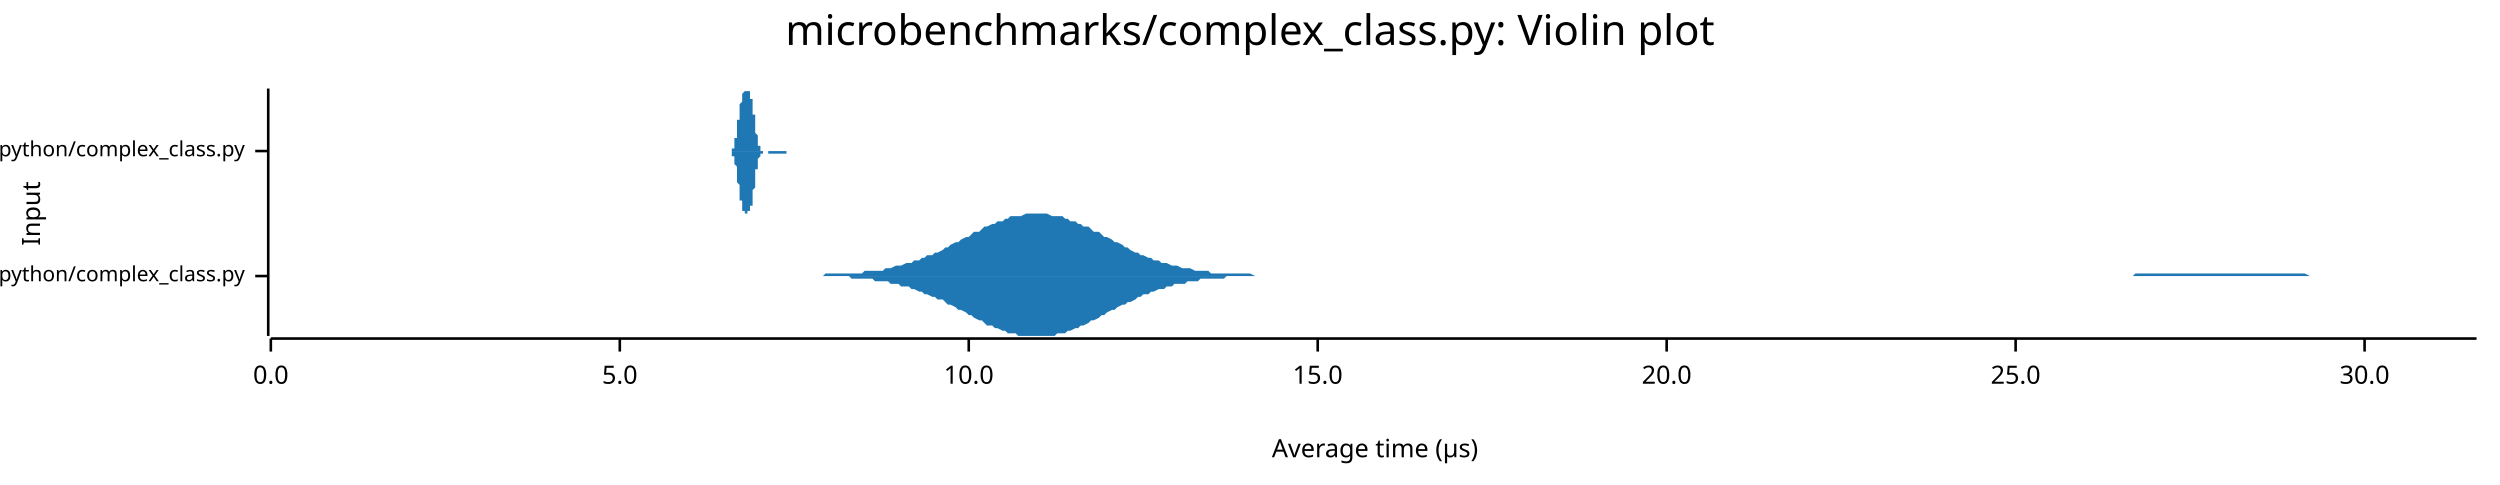
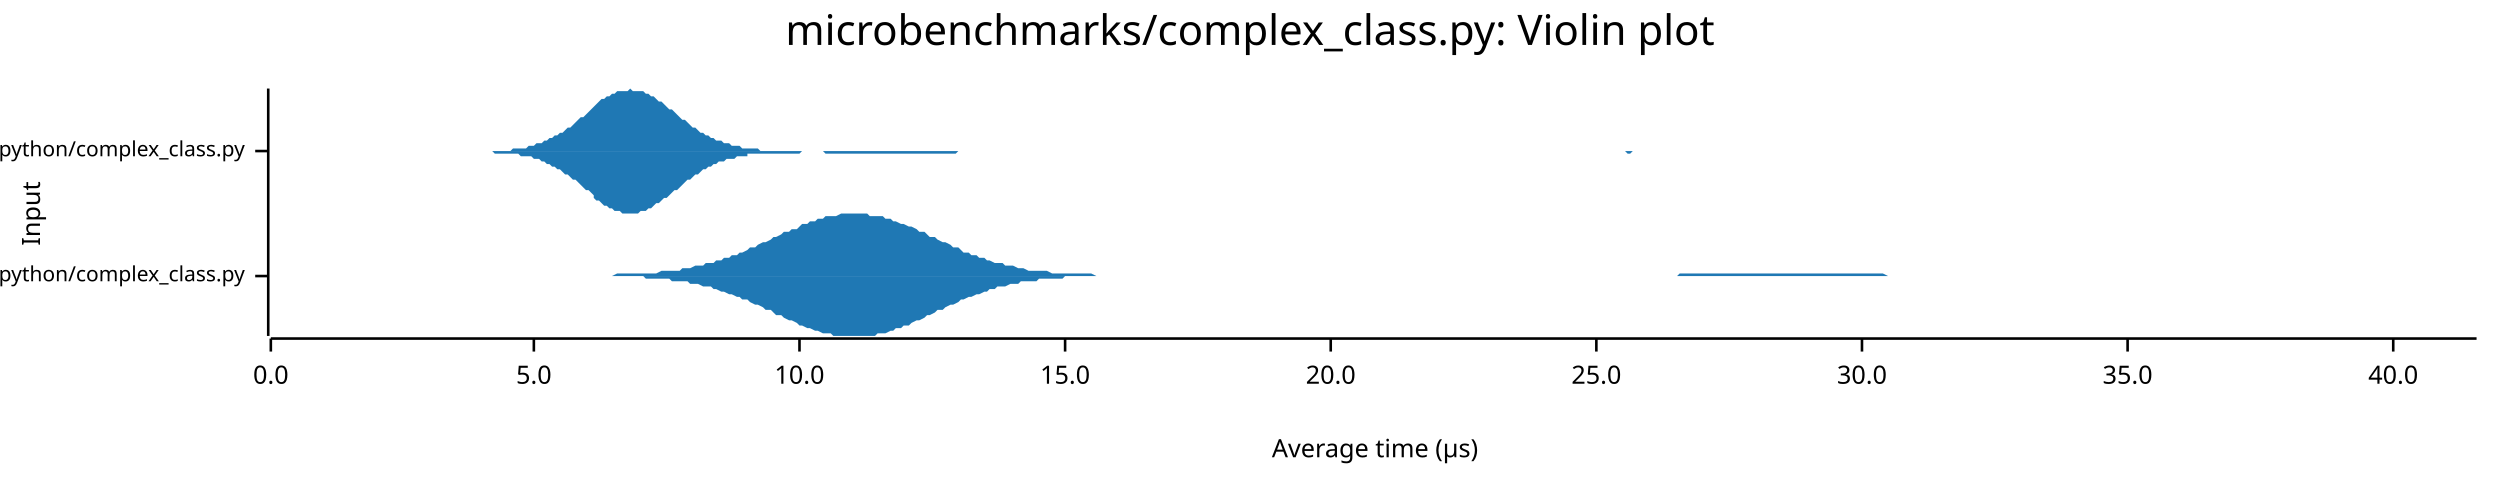
<svg xmlns="http://www.w3.org/2000/svg" width="960" height="186" viewBox="0 0 960 186">
  <text x="480" y="5" dy="0.76em" text-anchor="middle" font-family="sans-serif" font-size="16.129" opacity="1" fill="#000000">
microbenchmarks/complex_class.py: Violin plot
</text>
  <text x="8" y="82" dy="0.76em" text-anchor="middle" font-family="sans-serif" font-size="9.677" opacity="1" fill="#000000" transform="rotate(270, 8, 82)">
Input
</text>
  <text x="528" y="178" dy="-0.5ex" text-anchor="middle" font-family="sans-serif" font-size="9.677" opacity="1" fill="#000000">
Average time (µs)
</text>
  <polyline fill="none" opacity="1" stroke="#000000" stroke-width="1" points="103,34 103,129 " />
  <text x="94" y="106" dy="0.5ex" text-anchor="end" font-family="sans-serif" font-size="8.065" opacity="1" fill="#000000">
microbenchmarks/rustpython/complex_class.py
</text>
  <polyline fill="none" opacity="1" stroke="#000000" stroke-width="1" points="98,106 103,106 " />
  <text x="94" y="58" dy="0.5ex" text-anchor="end" font-family="sans-serif" font-size="8.065" opacity="1" fill="#000000">
microbenchmarks/cpython/complex_class.py
</text>
  <polyline fill="none" opacity="1" stroke="#000000" stroke-width="1" points="98,58 103,58 " />
  <polyline fill="none" opacity="1" stroke="#000000" stroke-width="1" points="104,130 951,130 " />
  <text x="104" y="140" dy="0.76em" text-anchor="middle" font-family="sans-serif" font-size="9.677" opacity="1" fill="#000000">
0.0
</text>
  <polyline fill="none" opacity="1" stroke="#000000" stroke-width="1" points="104,130 104,135 " />
-   <text x="238" y="140" dy="0.76em" text-anchor="middle" font-family="sans-serif" font-size="9.677" opacity="1" fill="#000000">
+   <text x="205" y="140" dy="0.76em" text-anchor="middle" font-family="sans-serif" font-size="9.677" opacity="1" fill="#000000">
5.0
</text>
-   <polyline fill="none" opacity="1" stroke="#000000" stroke-width="1" points="238,130 238,135 " />
-   <text x="372" y="140" dy="0.76em" text-anchor="middle" font-family="sans-serif" font-size="9.677" opacity="1" fill="#000000">
+   <polyline fill="none" opacity="1" stroke="#000000" stroke-width="1" points="205,130 205,135 " />
+   <text x="307" y="140" dy="0.76em" text-anchor="middle" font-family="sans-serif" font-size="9.677" opacity="1" fill="#000000">
10.0
</text>
-   <polyline fill="none" opacity="1" stroke="#000000" stroke-width="1" points="372,130 372,135 " />
-   <text x="506" y="140" dy="0.76em" text-anchor="middle" font-family="sans-serif" font-size="9.677" opacity="1" fill="#000000">
+   <polyline fill="none" opacity="1" stroke="#000000" stroke-width="1" points="307,130 307,135 " />
+   <text x="409" y="140" dy="0.76em" text-anchor="middle" font-family="sans-serif" font-size="9.677" opacity="1" fill="#000000">
15.0
</text>
-   <polyline fill="none" opacity="1" stroke="#000000" stroke-width="1" points="506,130 506,135 " />
-   <text x="640" y="140" dy="0.76em" text-anchor="middle" font-family="sans-serif" font-size="9.677" opacity="1" fill="#000000">
+   <polyline fill="none" opacity="1" stroke="#000000" stroke-width="1" points="409,130 409,135 " />
+   <text x="511" y="140" dy="0.76em" text-anchor="middle" font-family="sans-serif" font-size="9.677" opacity="1" fill="#000000">
20.0
</text>
-   <polyline fill="none" opacity="1" stroke="#000000" stroke-width="1" points="640,130 640,135 " />
-   <text x="774" y="140" dy="0.76em" text-anchor="middle" font-family="sans-serif" font-size="9.677" opacity="1" fill="#000000">
+   <polyline fill="none" opacity="1" stroke="#000000" stroke-width="1" points="511,130 511,135 " />
+   <text x="613" y="140" dy="0.76em" text-anchor="middle" font-family="sans-serif" font-size="9.677" opacity="1" fill="#000000">
25.0
</text>
-   <polyline fill="none" opacity="1" stroke="#000000" stroke-width="1" points="774,130 774,135 " />
-   <text x="908" y="140" dy="0.76em" text-anchor="middle" font-family="sans-serif" font-size="9.677" opacity="1" fill="#000000">
+   <polyline fill="none" opacity="1" stroke="#000000" stroke-width="1" points="613,130 613,135 " />
+   <text x="715" y="140" dy="0.76em" text-anchor="middle" font-family="sans-serif" font-size="9.677" opacity="1" fill="#000000">
30.0
</text>
-   <polyline fill="none" opacity="1" stroke="#000000" stroke-width="1" points="908,130 908,135 " />
-   <polygon opacity="1" fill="#1F78B4" points="313,106 314,106 316,106 317,105 318,105 319,105 321,105 322,105 323,105 325,105 326,105 327,105 328,105 330,105 331,105 332,104 333,104 335,104 336,104 337,104 339,104 340,103 341,103 342,103 344,102 345,102 346,102 348,101 349,101 350,101 351,100 353,100 354,99 355,99 356,98 358,98 359,97 360,97 362,96 363,95 364,95 365,94 367,93 368,93 369,92 371,91 372,91 373,90 374,89 376,89 377,88 378,87 379,87 381,86 382,86 383,85 385,85 386,84 387,84 388,83 390,83 391,83 392,83 394,82 395,82 396,82 397,82 399,82 400,82 401,82 402,82 404,83 405,83 406,83 408,83 409,84 410,84 411,85 413,85 414,86 415,86 416,87 418,87 419,88 420,89 422,89 423,90 424,91 425,91 427,92 428,93 429,93 431,94 432,95 433,95 434,96 436,97 437,97 438,98 439,98 441,99 442,99 443,100 445,100 446,101 447,101 448,101 450,102 451,102 452,102 454,103 455,103 456,103 457,103 459,104 460,104 461,104 462,104 464,104 465,105 466,105 468,105 469,105 470,105 471,105 473,105 474,105 475,105 477,105 478,105 479,105 480,105 482,106 483,106 484,106 485,106 487,106 488,106 489,106 491,106 492,106 493,106 494,106 496,106 497,106 498,106 500,106 501,106 502,106 503,106 505,106 506,106 507,106 508,106 510,106 511,106 512,106 514,106 515,106 516,106 517,106 519,106 520,106 521,106 523,106 524,106 525,106 526,106 528,106 529,106 530,106 531,106 533,106 534,106 535,106 537,106 538,106 539,106 540,106 542,106 543,106 544,106 546,106 547,106 548,106 549,106 551,106 552,106 553,106 554,106 556,106 557,106 558,106 560,106 561,106 562,106 563,106 565,106 566,106 567,106 569,106 570,106 571,106 572,106 574,106 575,106 576,106 577,106 579,106 580,106 581,106 583,106 584,106 585,106 586,106 588,106 589,106 590,106 592,106 593,106 594,106 595,106 597,106 598,106 599,106 600,106 602,106 603,106 604,106 606,106 607,106 608,106 609,106 611,106 612,106 613,106 615,106 616,106 617,106 618,106 620,106 621,106 622,106 623,106 625,106 626,106 627,106 629,106 630,106 631,106 632,106 634,106 635,106 636,106 638,106 639,106 640,106 641,106 643,106 644,106 645,106 646,106 648,106 649,106 650,106 652,106 653,106 654,106 655,106 657,106 658,106 659,106 661,106 662,106 663,106 664,106 666,106 667,106 668,106 669,106 671,106 672,106 673,106 675,106 676,106 677,106 678,106 680,106 681,106 682,106 683,106 685,106 686,106 687,106 689,106 690,106 691,106 692,106 694,106 695,106 696,106 698,106 699,106 700,106 701,106 703,106 704,106 705,106 706,106 708,106 709,106 710,106 712,106 713,106 714,106 715,106 717,106 718,106 719,106 721,106 722,106 723,106 724,106 726,106 727,106 728,106 729,106 731,106 732,106 733,106 735,106 736,106 737,106 738,106 740,106 741,106 742,106 744,106 745,106 746,106 747,106 749,106 750,106 751,106 752,106 754,106 755,106 756,106 758,106 759,106 760,106 761,106 763,106 764,106 765,106 767,106 768,106 769,106 770,106 772,106 773,106 774,106 775,106 777,106 778,106 779,106 781,106 782,106 783,106 784,106 786,106 787,106 788,106 790,106 791,106 792,106 793,106 795,106 796,106 797,106 798,106 800,106 801,106 802,106 804,106 805,106 806,106 807,106 809,106 810,106 811,106 813,106 814,106 815,106 816,106 818,106 819,106 820,105 821,105 823,105 824,105 825,105 827,105 828,105 829,105 830,105 832,105 833,105 834,105 836,105 837,105 838,105 839,105 841,105 842,105 843,105 844,105 846,105 847,105 848,105 850,105 851,105 852,105 853,105 855,105 856,105 857,105 859,105 860,105 861,105 862,105 864,105 865,105 866,105 867,105 869,105 870,105 871,105 873,105 874,105 875,105 876,105 878,105 879,105 880,105 882,105 883,105 884,105 885,105 887,106 888,106 889,106 890,106 892,106 893,106 894,106 896,106 897,106 898,106 899,106 901,106 902,106 903,106 905,106 906,106 907,106 908,106 910,106 911,106 912,106 913,106 915,106 916,106 917,106 919,106 920,106 921,106 922,106 924,106 925,106 926,106 928,106 929,106 930,106 931,106 933,106 934,106 935,106 936,106 938,106 939,106 940,106 942,106 943,106 944,106 945,106 947,106 948,106 949,106 951,106 951,106 313,106 " />
-   <polygon opacity="1" fill="#1F78B4" points="313,106 314,106 316,106 317,106 318,106 319,106 321,106 322,106 323,106 325,106 326,106 327,107 328,107 330,107 331,107 332,107 333,107 335,107 336,108 337,108 339,108 340,108 341,108 342,109 344,109 345,109 346,110 348,110 349,110 350,111 351,111 353,112 354,112 355,113 356,113 358,114 359,114 360,115 362,115 363,116 364,117 365,117 367,118 368,119 369,119 371,120 372,121 373,121 374,122 376,123 377,123 378,124 379,125 381,125 382,126 383,126 385,127 386,127 387,128 388,128 390,128 391,129 392,129 394,129 395,129 396,129 397,129 399,129 400,129 401,129 402,129 404,129 405,129 406,128 408,128 409,128 410,127 411,127 413,126 414,126 415,125 416,125 418,124 419,123 420,123 422,122 423,121 424,121 425,120 427,119 428,119 429,118 431,117 432,117 433,116 434,116 436,115 437,114 438,114 439,113 441,113 442,112 443,112 445,111 446,111 447,111 448,110 450,110 451,109 452,109 454,109 455,109 456,108 457,108 459,108 460,108 461,107 462,107 464,107 465,107 466,107 468,107 469,107 470,107 471,106 473,106 474,106 475,106 477,106 478,106 479,106 480,106 482,106 483,106 484,106 485,106 487,106 488,106 489,106 491,106 492,106 493,106 494,106 496,106 497,106 498,106 500,106 501,106 502,106 503,106 505,106 506,106 507,106 508,106 510,106 511,106 512,106 514,106 515,106 516,106 517,106 519,106 520,106 521,106 523,106 524,106 525,106 526,106 528,106 529,106 530,106 531,106 533,106 534,106 535,106 537,106 538,106 539,106 540,106 542,106 543,106 544,106 546,106 547,106 548,106 549,106 551,106 552,106 553,106 554,106 556,106 557,106 558,106 560,106 561,106 562,106 563,106 565,106 566,106 567,106 569,106 570,106 571,106 572,106 574,106 575,106 576,106 577,106 579,106 580,106 581,106 583,106 584,106 585,106 586,106 588,106 589,106 590,106 592,106 593,106 594,106 595,106 597,106 598,106 599,106 600,106 602,106 603,106 604,106 606,106 607,106 608,106 609,106 611,106 612,106 613,106 615,106 616,106 617,106 618,106 620,106 621,106 622,106 623,106 625,106 626,106 627,106 629,106 630,106 631,106 632,106 634,106 635,106 636,106 638,106 639,106 640,106 641,106 643,106 644,106 645,106 646,106 648,106 649,106 650,106 652,106 653,106 654,106 655,106 657,106 658,106 659,106 661,106 662,106 663,106 664,106 666,106 667,106 668,106 669,106 671,106 672,106 673,106 675,106 676,106 677,106 678,106 680,106 681,106 682,106 683,106 685,106 686,106 687,106 689,106 690,106 691,106 692,106 694,106 695,106 696,106 698,106 699,106 700,106 701,106 703,106 704,106 705,106 706,106 708,106 709,106 710,106 712,106 713,106 714,106 715,106 717,106 718,106 719,106 721,106 722,106 723,106 724,106 726,106 727,106 728,106 729,106 731,106 732,106 733,106 735,106 736,106 737,106 738,106 740,106 741,106 742,106 744,106 745,106 746,106 747,106 749,106 750,106 751,106 752,106 754,106 755,106 756,106 758,106 759,106 760,106 761,106 763,106 764,106 765,106 767,106 768,106 769,106 770,106 772,106 773,106 774,106 775,106 777,106 778,106 779,106 781,106 782,106 783,106 784,106 786,106 787,106 788,106 790,106 791,106 792,106 793,106 795,106 796,106 797,106 798,106 800,106 801,106 802,106 804,106 805,106 806,106 807,106 809,106 810,106 811,106 813,106 814,106 815,106 816,106 818,106 819,106 820,106 821,106 823,106 824,106 825,106 827,106 828,106 829,106 830,106 832,106 833,106 834,106 836,106 837,106 838,106 839,106 841,106 842,106 843,106 844,106 846,106 847,106 848,106 850,106 851,106 852,106 853,106 855,106 856,106 857,106 859,106 860,106 861,106 862,106 864,106 865,106 866,106 867,106 869,106 870,106 871,106 873,106 874,106 875,106 876,106 878,106 879,106 880,106 882,106 883,106 884,106 885,106 887,106 888,106 889,106 890,106 892,106 893,106 894,106 896,106 897,106 898,106 899,106 901,106 902,106 903,106 905,106 906,106 907,106 908,106 910,106 911,106 912,106 913,106 915,106 916,106 917,106 919,106 920,106 921,106 922,106 924,106 925,106 926,106 928,106 929,106 930,106 931,106 933,106 934,106 935,106 936,106 938,106 939,106 940,106 942,106 943,106 944,106 945,106 947,106 948,106 949,106 951,106 951,106 313,106 " />
-   <polygon opacity="1" fill="#1F78B4" points="279,58 280,58 280,58 280,58 280,58 280,58 280,58 280,58 280,58 280,58 280,58 280,58 280,58 280,58 280,58 280,58 280,58 280,58 280,58 280,58 280,58 281,58 281,58 281,58 281,58 281,58 281,58 281,58 281,58 281,58 281,58 281,58 281,58 281,58 281,58 281,57 281,57 281,57 281,57 281,57 281,57 281,57 282,57 282,57 282,57 282,56 282,56 282,56 282,56 282,56 282,56 282,56 282,55 282,55 282,55 282,55 282,55 282,54 282,54 282,54 282,54 282,53 282,53 283,53 283,53 283,52 283,52 283,52 283,51 283,51 283,51 283,50 283,50 283,50 283,49 283,49 283,49 283,48 283,48 283,48 283,47 283,47 283,47 283,46 284,46 284,46 284,45 284,45 284,45 284,44 284,44 284,44 284,43 284,43 284,43 284,42 284,42 284,42 284,41 284,41 284,41 284,40 284,40 284,40 284,40 285,39 285,39 285,39 285,39 285,38 285,38 285,38 285,38 285,37 285,37 285,37 285,37 285,37 285,36 285,36 285,36 285,36 285,36 285,36 285,36 286,35 286,35 286,35 286,35 286,35 286,35 286,35 286,35 286,35 286,35 286,35 286,35 286,35 286,35 286,35 286,35 286,35 286,35 286,34 286,34 286,35 287,35 287,35 287,35 287,35 287,35 287,35 287,35 287,35 287,35 287,35 287,35 287,35 287,35 287,35 287,35 287,35 287,35 287,35 287,35 287,35 287,35 288,35 288,35 288,35 288,36 288,36 288,36 288,36 288,36 288,36 288,36 288,36 288,36 288,36 288,37 288,37 288,37 288,37 288,37 288,37 288,38 288,38 289,38 289,38 289,38 289,39 289,39 289,39 289,39 289,40 289,40 289,40 289,40 289,41 289,41 289,41 289,42 289,42 289,42 289,43 289,43 289,43 289,44 290,44 290,45 290,45 290,45 290,46 290,46 290,46 290,47 290,47 290,48 290,48 290,48 290,49 290,49 290,49 290,50 290,50 290,50 290,51 290,51 290,51 291,52 291,52 291,52 291,52 291,53 291,53 291,53 291,54 291,54 291,54 291,54 291,54 291,55 291,55 291,55 291,55 291,55 291,56 291,56 291,56 292,56 292,56 292,56 292,56 292,57 292,57 292,57 292,57 292,57 292,57 292,57 292,57 292,57 292,57 292,57 292,58 292,58 292,58 292,58 292,58 292,58 293,58 293,58 293,58 293,58 293,58 293,58 293,58 293,58 293,58 293,58 293,58 293,58 293,58 293,58 293,58 293,58 293,58 293,58 293,58 293,58 293,58 294,58 294,58 294,58 294,58 294,58 294,58 294,58 294,58 294,58 294,58 294,58 294,58 294,58 294,58 294,58 294,58 294,58 294,58 294,58 294,58 294,58 295,58 295,58 295,58 295,58 295,58 295,58 295,58 295,58 295,58 295,58 295,58 295,58 295,58 295,58 295,58 295,58 295,58 295,58 295,58 295,58 295,58 296,58 296,58 296,58 296,58 296,58 296,58 296,58 296,58 296,58 296,58 296,58 296,58 296,58 296,58 296,58 296,58 296,58 296,58 296,58 296,58 297,58 297,58 297,58 297,58 297,58 297,58 297,58 297,58 297,58 297,58 297,58 297,58 297,58 297,58 297,58 297,58 297,58 297,58 297,58 297,58 297,58 298,58 298,58 298,58 298,58 298,58 298,58 298,58 298,58 298,58 298,58 298,58 298,58 298,58 298,58 298,58 298,58 298,58 298,58 298,58 298,58 298,58 299,58 299,58 299,58 299,58 299,58 299,58 299,58 299,58 299,58 299,58 299,58 299,58 299,58 299,58 299,58 299,58 299,58 299,58 299,58 299,58 299,58 300,58 300,58 300,58 300,58 300,58 300,58 300,58 300,58 300,58 300,58 300,58 300,58 300,58 300,58 300,58 300,58 300,58 300,58 300,58 300,58 300,58 301,58 301,58 301,58 301,58 301,58 301,58 301,58 301,58 301,58 301,58 301,58 301,58 301,58 301,58 301,58 301,58 301,58 301,58 301,58 301,58 301,58 302,58 302,58 302,58 302,58 302,58 302,58 302,58 302,58 302,58 302,58 302,58 302,58 302,58 302,58 302,58 302,58 302,58 302,58 302,58 302,58 303,58 303,58 303,58 303,58 303,58 303,58 303,58 303,58 303,58 303,58 303,58 303,58 303,58 303,58 303,58 303,58 303,58 303,58 303,58 303,58 303,58 303,58 279,58 " />
-   <polygon opacity="1" fill="#1F78B4" points="279,58 280,58 280,58 280,58 280,58 280,58 280,58 280,58 280,58 280,58 280,58 280,58 280,58 280,58 280,58 280,58 280,58 280,58 280,58 280,58 280,58 281,58 281,58 281,58 281,59 281,59 281,59 281,59 281,59 281,59 281,59 281,59 281,59 281,59 281,59 281,59 281,59 281,59 281,59 281,59 281,59 281,60 282,60 282,60 282,60 282,60 282,60 282,60 282,60 282,61 282,61 282,61 282,61 282,61 282,62 282,62 282,62 282,62 282,62 282,63 282,63 282,63 282,63 283,64 283,64 283,64 283,65 283,65 283,65 283,65 283,66 283,66 283,66 283,67 283,67 283,67 283,68 283,68 283,68 283,69 283,69 283,70 283,70 283,70 284,71 284,71 284,71 284,72 284,72 284,72 284,73 284,73 284,73 284,74 284,74 284,74 284,75 284,75 284,75 284,75 284,76 284,76 284,76 284,77 284,77 285,77 285,77 285,78 285,78 285,78 285,78 285,79 285,79 285,79 285,79 285,79 285,80 285,80 285,80 285,80 285,80 285,80 285,81 285,81 285,81 286,81 286,81 286,81 286,81 286,81 286,82 286,82 286,82 286,82 286,82 286,82 286,82 286,82 286,82 286,82 286,82 286,82 286,82 286,82 286,82 286,82 287,82 287,82 287,82 287,82 287,82 287,82 287,82 287,82 287,82 287,82 287,82 287,82 287,82 287,82 287,82 287,82 287,81 287,81 287,81 287,81 287,81 288,81 288,81 288,81 288,81 288,81 288,81 288,81 288,81 288,81 288,80 288,80 288,80 288,80 288,80 288,80 288,80 288,79 288,79 288,79 288,79 288,79 289,79 289,78 289,78 289,78 289,78 289,77 289,77 289,77 289,77 289,76 289,76 289,76 289,75 289,75 289,75 289,74 289,74 289,74 289,73 289,73 289,73 290,72 290,72 290,72 290,71 290,71 290,70 290,70 290,70 290,69 290,69 290,69 290,68 290,68 290,68 290,67 290,67 290,67 290,66 290,66 290,66 290,65 291,65 291,65 291,64 291,64 291,64 291,63 291,63 291,63 291,63 291,63 291,62 291,62 291,62 291,62 291,61 291,61 291,61 291,61 291,61 291,61 292,60 292,60 292,60 292,60 292,60 292,60 292,60 292,60 292,60 292,59 292,59 292,59 292,59 292,59 292,59 292,59 292,59 292,59 292,59 292,59 292,59 293,59 293,59 293,59 293,59 293,59 293,59 293,58 293,58 293,58 293,58 293,58 293,58 293,58 293,58 293,58 293,58 293,58 293,58 293,58 293,58 293,58 294,58 294,58 294,58 294,58 294,58 294,58 294,58 294,58 294,58 294,58 294,58 294,58 294,58 294,58 294,58 294,58 294,58 294,58 294,58 294,58 294,58 295,58 295,58 295,58 295,58 295,58 295,58 295,58 295,58 295,58 295,58 295,58 295,58 295,58 295,58 295,58 295,59 295,59 295,59 295,59 295,59 295,59 296,59 296,59 296,59 296,59 296,59 296,59 296,59 296,59 296,59 296,59 296,59 296,59 296,59 296,59 296,59 296,59 296,59 296,59 296,59 296,59 297,59 297,59 297,59 297,59 297,59 297,59 297,59 297,59 297,59 297,59 297,59 297,59 297,59 297,59 297,59 297,59 297,59 297,59 297,59 297,59 297,59 298,59 298,59 298,59 298,59 298,59 298,59 298,59 298,59 298,59 298,59 298,59 298,59 298,59 298,59 298,59 298,59 298,59 298,59 298,59 298,59 298,59 299,59 299,59 299,59 299,59 299,59 299,59 299,59 299,59 299,59 299,59 299,59 299,59 299,59 299,59 299,59 299,59 299,59 299,59 299,59 299,59 299,59 300,59 300,59 300,59 300,59 300,59 300,59 300,59 300,59 300,59 300,59 300,59 300,59 300,59 300,59 300,59 300,59 300,59 300,59 300,59 300,59 300,59 301,59 301,59 301,59 301,59 301,59 301,59 301,59 301,59 301,59 301,59 301,59 301,59 301,59 301,59 301,59 301,59 301,59 301,59 301,59 301,59 301,59 302,59 302,59 302,58 302,58 302,58 302,58 302,58 302,58 302,58 302,58 302,58 302,58 302,58 302,58 302,58 302,58 302,58 302,58 302,58 302,58 303,58 303,58 303,58 303,58 303,58 303,58 303,58 303,58 303,58 303,58 303,58 303,58 303,58 303,58 303,58 303,58 303,58 303,58 303,58 303,58 303,58 303,58 279,58 " />
+   <polyline fill="none" opacity="1" stroke="#000000" stroke-width="1" points="715,130 715,135 " />
+   <text x="817" y="140" dy="0.76em" text-anchor="middle" font-family="sans-serif" font-size="9.677" opacity="1" fill="#000000">
+ 35.0
+ </text>
+   <polyline fill="none" opacity="1" stroke="#000000" stroke-width="1" points="817,130 817,135 " />
+   <text x="919" y="140" dy="0.76em" text-anchor="middle" font-family="sans-serif" font-size="9.677" opacity="1" fill="#000000">
+ 40.0
+ </text>
+   <polyline fill="none" opacity="1" stroke="#000000" stroke-width="1" points="919,130 919,135 " />
+   <polygon opacity="1" fill="#1F78B4" points="232,106 234,106 235,106 237,105 238,105 239,105 241,105 242,105 244,105 245,105 247,105 248,105 249,105 251,105 252,105 254,104 255,104 257,104 258,104 260,104 261,104 262,103 264,103 265,103 267,102 268,102 270,102 271,101 273,101 274,101 275,100 277,100 278,99 280,99 281,98 283,98 284,97 285,97 287,96 288,95 290,95 291,94 293,93 294,93 296,92 297,91 298,91 300,90 301,89 303,89 304,88 306,88 307,87 308,86 310,86 311,85 313,85 314,84 316,84 317,83 319,83 320,83 321,83 323,82 324,82 326,82 327,82 329,82 330,82 332,82 333,82 334,83 336,83 337,83 339,83 340,84 342,84 343,85 344,85 346,86 347,86 349,87 350,87 352,88 353,89 355,89 356,90 357,91 359,91 360,92 362,93 363,93 365,94 366,95 368,95 369,96 370,97 372,97 373,98 375,98 376,99 378,99 379,100 380,100 382,101 383,101 385,101 386,102 388,102 389,102 391,103 392,103 393,103 395,104 396,104 398,104 399,104 401,104 402,104 404,105 405,105 406,105 408,105 409,105 411,105 412,105 414,105 415,105 416,105 418,105 419,105 421,106 422,106 424,106 425,106 427,106 428,106 429,106 431,106 432,106 434,106 435,106 437,106 438,106 439,106 441,106 442,106 444,106 445,106 447,106 448,106 450,106 451,106 452,106 454,106 455,106 457,106 458,106 460,106 461,106 463,106 464,106 465,106 467,106 468,106 470,106 471,106 473,106 474,106 475,106 477,106 478,106 480,106 481,106 483,106 484,106 486,106 487,106 488,106 490,106 491,106 493,106 494,106 496,106 497,106 499,106 500,106 501,106 503,106 504,106 506,106 507,106 509,106 510,106 511,106 513,106 514,106 516,106 517,106 519,106 520,106 522,106 523,106 524,106 526,106 527,106 529,106 530,106 532,106 533,106 534,106 536,106 537,106 539,106 540,106 542,106 543,106 545,106 546,106 547,106 549,106 550,106 552,106 553,106 555,106 556,106 558,106 559,106 560,106 562,106 563,106 565,106 566,106 568,106 569,106 570,106 572,106 573,106 575,106 576,106 578,106 579,106 581,106 582,106 583,106 585,106 586,106 588,106 589,106 591,106 592,106 594,106 595,106 596,106 598,106 599,106 601,106 602,106 604,106 605,106 606,106 608,106 609,106 611,106 612,106 614,106 615,106 617,106 618,106 619,106 621,106 622,106 624,106 625,106 627,106 628,106 630,106 631,106 632,106 634,106 635,106 637,106 638,106 640,106 641,106 642,106 644,106 645,105 647,105 648,105 650,105 651,105 653,105 654,105 655,105 657,105 658,105 660,105 661,105 663,105 664,105 665,105 667,105 668,105 670,105 671,105 673,105 674,105 676,105 677,105 678,105 680,105 681,105 683,105 684,105 686,105 687,105 689,105 690,105 691,105 693,105 694,105 696,105 697,105 699,105 700,105 701,105 703,105 704,105 706,105 707,105 709,105 710,105 712,105 713,105 714,105 716,105 717,105 719,105 720,105 722,105 723,105 725,106 726,106 727,106 729,106 730,106 732,106 733,106 735,106 736,106 737,106 739,106 740,106 742,106 743,106 745,106 746,106 748,106 749,106 750,106 752,106 753,106 755,106 756,106 758,106 759,106 760,106 762,106 763,106 765,106 766,106 768,106 769,106 771,106 772,106 773,106 775,106 776,106 778,106 779,106 781,106 782,106 784,106 785,106 786,106 788,106 789,106 791,106 792,106 794,106 795,106 796,106 798,106 799,106 801,106 802,106 804,106 805,106 807,106 808,106 809,106 811,106 812,106 814,106 815,106 817,106 818,106 820,106 821,106 822,106 824,106 825,106 827,106 828,106 830,106 831,106 832,106 834,106 835,106 837,106 838,106 840,106 841,106 843,106 844,106 845,106 847,106 848,106 850,106 851,106 853,106 854,106 855,106 857,106 858,106 860,106 861,106 863,106 864,106 866,106 867,106 868,106 870,106 871,106 873,106 874,106 876,106 877,106 879,106 880,106 881,106 883,106 884,106 886,106 887,106 889,106 890,106 891,106 893,106 894,106 896,106 897,106 899,106 900,106 902,106 903,106 904,106 906,106 907,106 909,106 910,106 912,106 913,106 915,106 916,106 917,106 919,106 920,106 922,106 923,106 925,106 926,106 927,106 929,106 930,106 932,106 933,106 935,106 936,106 938,106 939,106 940,106 942,106 943,106 945,106 946,106 948,106 949,106 951,106 951,106 232,106 " />
+   <polygon opacity="1" fill="#1F78B4" points="232,106 234,106 235,106 237,106 238,106 239,106 241,106 242,106 244,106 245,106 247,106 248,107 249,107 251,107 252,107 254,107 255,107 257,107 258,108 260,108 261,108 262,108 264,108 265,109 267,109 268,109 270,110 271,110 273,110 274,111 275,111 277,112 278,112 280,113 281,113 283,114 284,114 285,115 287,115 288,116 290,117 291,117 293,118 294,119 296,119 297,120 298,121 300,121 301,122 303,123 304,123 306,124 307,125 308,125 310,126 311,126 313,127 314,127 316,128 317,128 319,128 320,129 321,129 323,129 324,129 326,129 327,129 329,129 330,129 332,129 333,129 334,129 336,129 337,128 339,128 340,128 342,127 343,127 344,126 346,126 347,125 349,125 350,124 352,123 353,123 355,122 356,121 357,121 359,120 360,119 362,119 363,118 365,117 366,117 368,116 369,115 370,115 372,114 373,114 375,113 376,113 378,112 379,112 380,111 382,111 383,110 385,110 386,110 388,109 389,109 391,109 392,108 393,108 395,108 396,108 398,108 399,107 401,107 402,107 404,107 405,107 406,107 408,107 409,106 411,106 412,106 414,106 415,106 416,106 418,106 419,106 421,106 422,106 424,106 425,106 427,106 428,106 429,106 431,106 432,106 434,106 435,106 437,106 438,106 439,106 441,106 442,106 444,106 445,106 447,106 448,106 450,106 451,106 452,106 454,106 455,106 457,106 458,106 460,106 461,106 463,106 464,106 465,106 467,106 468,106 470,106 471,106 473,106 474,106 475,106 477,106 478,106 480,106 481,106 483,106 484,106 486,106 487,106 488,106 490,106 491,106 493,106 494,106 496,106 497,106 499,106 500,106 501,106 503,106 504,106 506,106 507,106 509,106 510,106 511,106 513,106 514,106 516,106 517,106 519,106 520,106 522,106 523,106 524,106 526,106 527,106 529,106 530,106 532,106 533,106 534,106 536,106 537,106 539,106 540,106 542,106 543,106 545,106 546,106 547,106 549,106 550,106 552,106 553,106 555,106 556,106 558,106 559,106 560,106 562,106 563,106 565,106 566,106 568,106 569,106 570,106 572,106 573,106 575,106 576,106 578,106 579,106 581,106 582,106 583,106 585,106 586,106 588,106 589,106 591,106 592,106 594,106 595,106 596,106 598,106 599,106 601,106 602,106 604,106 605,106 606,106 608,106 609,106 611,106 612,106 614,106 615,106 617,106 618,106 619,106 621,106 622,106 624,106 625,106 627,106 628,106 630,106 631,106 632,106 634,106 635,106 637,106 638,106 640,106 641,106 642,106 644,106 645,106 647,106 648,106 650,106 651,106 653,106 654,106 655,106 657,106 658,106 660,106 661,106 663,106 664,106 665,106 667,106 668,106 670,106 671,106 673,106 674,106 676,106 677,106 678,106 680,106 681,106 683,106 684,106 686,106 687,106 689,106 690,106 691,106 693,106 694,106 696,106 697,106 699,106 700,106 701,106 703,106 704,106 706,106 707,106 709,106 710,106 712,106 713,106 714,106 716,106 717,106 719,106 720,106 722,106 723,106 725,106 726,106 727,106 729,106 730,106 732,106 733,106 735,106 736,106 737,106 739,106 740,106 742,106 743,106 745,106 746,106 748,106 749,106 750,106 752,106 753,106 755,106 756,106 758,106 759,106 760,106 762,106 763,106 765,106 766,106 768,106 769,106 771,106 772,106 773,106 775,106 776,106 778,106 779,106 781,106 782,106 784,106 785,106 786,106 788,106 789,106 791,106 792,106 794,106 795,106 796,106 798,106 799,106 801,106 802,106 804,106 805,106 807,106 808,106 809,106 811,106 812,106 814,106 815,106 817,106 818,106 820,106 821,106 822,106 824,106 825,106 827,106 828,106 830,106 831,106 832,106 834,106 835,106 837,106 838,106 840,106 841,106 843,106 844,106 845,106 847,106 848,106 850,106 851,106 853,106 854,106 855,106 857,106 858,106 860,106 861,106 863,106 864,106 866,106 867,106 868,106 870,106 871,106 873,106 874,106 876,106 877,106 879,106 880,106 881,106 883,106 884,106 886,106 887,106 889,106 890,106 891,106 893,106 894,106 896,106 897,106 899,106 900,106 902,106 903,106 904,106 906,106 907,106 909,106 910,106 912,106 913,106 915,106 916,106 917,106 919,106 920,106 922,106 923,106 925,106 926,106 927,106 929,106 930,106 932,106 933,106 935,106 936,106 938,106 939,106 940,106 942,106 943,106 945,106 946,106 948,106 949,106 951,106 951,106 232,106 " />
+   <polygon opacity="1" fill="#1F78B4" points="186,58 187,58 188,58 189,58 190,58 191,58 192,58 193,58 194,58 195,58 196,58 197,57 198,57 199,57 200,57 201,57 202,57 203,56 204,56 205,56 206,55 207,55 208,55 209,54 210,54 211,53 212,53 213,52 214,52 215,51 216,51 217,50 218,49 219,49 220,48 221,47 222,46 223,45 224,45 225,44 226,43 227,42 228,41 228,41 229,40 230,39 231,38 232,38 233,37 234,37 235,36 236,36 237,35 238,35 239,35 240,35 241,35 242,34 243,35 244,35 245,35 246,35 247,35 248,36 249,36 250,37 251,37 252,38 253,39 254,39 255,40 256,41 257,42 258,42 259,43 260,44 261,45 262,46 263,46 264,47 265,48 266,49 267,49 268,50 269,51 270,51 271,52 272,52 273,53 274,53 275,54 276,54 277,54 278,55 279,55 280,55 281,56 282,56 283,56 284,56 285,57 286,57 287,57 287,57 288,57 289,57 290,57 291,57 292,58 293,58 294,58 295,58 296,58 297,58 298,58 299,58 300,58 301,58 302,58 303,58 304,58 305,58 306,58 307,58 308,58 309,58 310,58 311,58 312,58 313,58 314,58 315,58 316,58 317,58 318,58 319,58 320,58 321,58 322,58 323,58 324,58 325,58 326,58 327,58 328,58 329,58 330,58 331,58 332,58 333,58 334,58 335,58 336,58 337,58 338,58 339,58 340,58 341,58 342,58 343,58 344,58 345,58 346,58 346,58 347,58 348,58 349,58 350,58 351,58 352,58 353,58 354,58 355,58 356,58 357,58 358,58 359,58 360,58 361,58 362,58 363,58 364,58 365,58 366,58 367,58 368,58 369,58 370,58 371,58 372,58 373,58 374,58 375,58 376,58 377,58 378,58 379,58 380,58 381,58 382,58 383,58 384,58 385,58 386,58 387,58 388,58 389,58 390,58 391,58 392,58 393,58 394,58 395,58 396,58 397,58 398,58 399,58 400,58 401,58 402,58 403,58 404,58 405,58 405,58 406,58 407,58 408,58 409,58 410,58 411,58 412,58 413,58 414,58 415,58 416,58 417,58 418,58 419,58 420,58 421,58 422,58 423,58 424,58 425,58 426,58 427,58 428,58 429,58 430,58 431,58 432,58 433,58 434,58 435,58 436,58 437,58 438,58 439,58 440,58 441,58 442,58 443,58 444,58 445,58 446,58 447,58 448,58 449,58 450,58 451,58 452,58 453,58 454,58 455,58 456,58 457,58 458,58 459,58 460,58 461,58 462,58 463,58 464,58 465,58 465,58 466,58 467,58 468,58 469,58 470,58 471,58 472,58 473,58 474,58 475,58 476,58 477,58 478,58 479,58 480,58 481,58 482,58 483,58 484,58 485,58 486,58 487,58 488,58 489,58 490,58 491,58 492,58 493,58 494,58 495,58 496,58 497,58 498,58 499,58 500,58 501,58 502,58 503,58 504,58 505,58 506,58 507,58 508,58 509,58 510,58 511,58 512,58 513,58 514,58 515,58 516,58 517,58 518,58 519,58 520,58 521,58 522,58 523,58 524,58 524,58 525,58 526,58 527,58 528,58 529,58 530,58 531,58 532,58 533,58 534,58 535,58 536,58 537,58 538,58 539,58 540,58 541,58 542,58 543,58 544,58 545,58 546,58 547,58 548,58 549,58 550,58 551,58 552,58 553,58 554,58 555,58 556,58 557,58 558,58 559,58 560,58 561,58 562,58 563,58 564,58 565,58 566,58 567,58 568,58 569,58 570,58 571,58 572,58 573,58 574,58 575,58 576,58 577,58 578,58 579,58 580,58 581,58 582,58 583,58 583,58 584,58 585,58 586,58 587,58 588,58 589,58 590,58 591,58 592,58 593,58 594,58 595,58 596,58 597,58 598,58 599,58 600,58 601,58 602,58 603,58 604,58 605,58 606,58 607,58 608,58 609,58 610,58 611,58 612,58 613,58 614,58 615,58 616,58 617,58 618,58 619,58 620,58 621,58 622,58 623,58 624,58 625,58 626,58 627,58 628,58 629,58 630,58 631,58 632,58 633,58 634,58 635,58 636,58 637,58 638,58 639,58 640,58 641,58 642,58 642,58 643,58 644,58 645,58 646,58 647,58 648,58 649,58 650,58 651,58 652,58 653,58 654,58 655,58 656,58 657,58 658,58 659,58 660,58 661,58 662,58 663,58 664,58 665,58 666,58 667,58 668,58 669,58 670,58 671,58 672,58 673,58 674,58 675,58 676,58 677,58 677,58 186,58 " />
+   <polygon opacity="1" fill="#1F78B4" points="186,58 187,58 188,58 189,58 190,59 191,59 192,59 193,59 194,59 195,59 196,59 197,59 198,59 199,59 200,60 201,60 202,60 203,60 204,60 205,61 206,61 207,61 208,62 209,62 210,63 211,63 212,64 213,64 214,65 215,65 216,66 217,67 218,67 219,68 220,69 221,69 222,70 223,71 224,72 225,73 226,73 227,74 228,75 228,76 229,77 230,77 231,78 232,79 233,79 234,80 235,80 236,81 237,81 238,81 239,82 240,82 241,82 242,82 243,82 244,82 245,82 246,81 247,81 248,81 249,80 250,80 251,79 252,78 253,78 254,77 255,76 256,76 257,75 258,74 259,73 260,73 261,72 262,71 263,70 264,69 265,69 266,68 267,67 268,67 269,66 270,65 271,65 272,64 273,64 274,63 275,63 276,62 277,62 278,62 279,61 280,61 281,61 282,61 283,60 284,60 285,60 286,60 287,60 287,59 288,59 289,59 290,59 291,59 292,59 293,59 294,59 295,59 296,59 297,59 298,59 299,59 300,59 301,59 302,59 303,59 304,59 305,59 306,59 307,59 308,58 309,58 310,58 311,58 312,58 313,58 314,58 315,58 316,58 317,59 318,59 319,59 320,59 321,59 322,59 323,59 324,59 325,59 326,59 327,59 328,59 329,59 330,59 331,59 332,59 333,59 334,59 335,59 336,59 337,59 338,59 339,59 340,59 341,59 342,59 343,59 344,59 345,59 346,59 346,59 347,59 348,59 349,59 350,59 351,59 352,59 353,59 354,59 355,59 356,59 357,59 358,59 359,59 360,59 361,59 362,59 363,59 364,59 365,59 366,59 367,59 368,58 369,58 370,58 371,58 372,58 373,58 374,58 375,58 376,58 377,58 378,58 379,58 380,58 381,58 382,58 383,58 384,58 385,58 386,58 387,58 388,58 389,58 390,58 391,58 392,58 393,58 394,58 395,58 396,58 397,58 398,58 399,58 400,58 401,58 402,58 403,58 404,58 405,58 405,58 406,58 407,58 408,58 409,58 410,58 411,58 412,58 413,58 414,58 415,58 416,58 417,58 418,58 419,58 420,58 421,58 422,58 423,58 424,58 425,58 426,58 427,58 428,58 429,58 430,58 431,58 432,58 433,58 434,58 435,58 436,58 437,58 438,58 439,58 440,58 441,58 442,58 443,58 444,58 445,58 446,58 447,58 448,58 449,58 450,58 451,58 452,58 453,58 454,58 455,58 456,58 457,58 458,58 459,58 460,58 461,58 462,58 463,58 464,58 465,58 465,58 466,58 467,58 468,58 469,58 470,58 471,58 472,58 473,58 474,58 475,58 476,58 477,58 478,58 479,58 480,58 481,58 482,58 483,58 484,58 485,58 486,58 487,58 488,58 489,58 490,58 491,58 492,58 493,58 494,58 495,58 496,58 497,58 498,58 499,58 500,58 501,58 502,58 503,58 504,58 505,58 506,58 507,58 508,58 509,58 510,58 511,58 512,58 513,58 514,58 515,58 516,58 517,58 518,58 519,58 520,58 521,58 522,58 523,58 524,58 524,58 525,58 526,58 527,58 528,58 529,58 530,58 531,58 532,58 533,58 534,58 535,58 536,58 537,58 538,58 539,58 540,58 541,58 542,58 543,58 544,58 545,58 546,58 547,58 548,58 549,58 550,58 551,58 552,58 553,58 554,58 555,58 556,58 557,58 558,58 559,58 560,58 561,58 562,58 563,58 564,58 565,58 566,58 567,58 568,58 569,58 570,58 571,58 572,58 573,58 574,58 575,58 576,58 577,58 578,58 579,58 580,58 581,58 582,58 583,58 583,58 584,58 585,58 586,58 587,58 588,58 589,58 590,58 591,58 592,58 593,58 594,58 595,58 596,58 597,58 598,58 599,58 600,58 601,58 602,58 603,58 604,58 605,58 606,58 607,58 608,58 609,58 610,58 611,58 612,58 613,58 614,58 615,58 616,58 617,58 618,58 619,58 620,58 621,58 622,58 623,58 624,58 625,59 626,59 627,58 628,58 629,58 630,58 631,58 632,58 633,58 634,58 635,58 636,58 637,58 638,58 639,58 640,58 641,58 642,58 642,58 643,58 644,58 645,58 646,58 647,58 648,58 649,58 650,58 651,58 652,58 653,58 654,58 655,58 656,58 657,58 658,58 659,58 660,58 661,58 662,58 663,58 664,58 665,58 666,58 667,58 668,58 669,58 670,58 671,58 672,58 673,58 674,58 675,58 676,58 677,58 677,58 186,58 " />
</svg>
